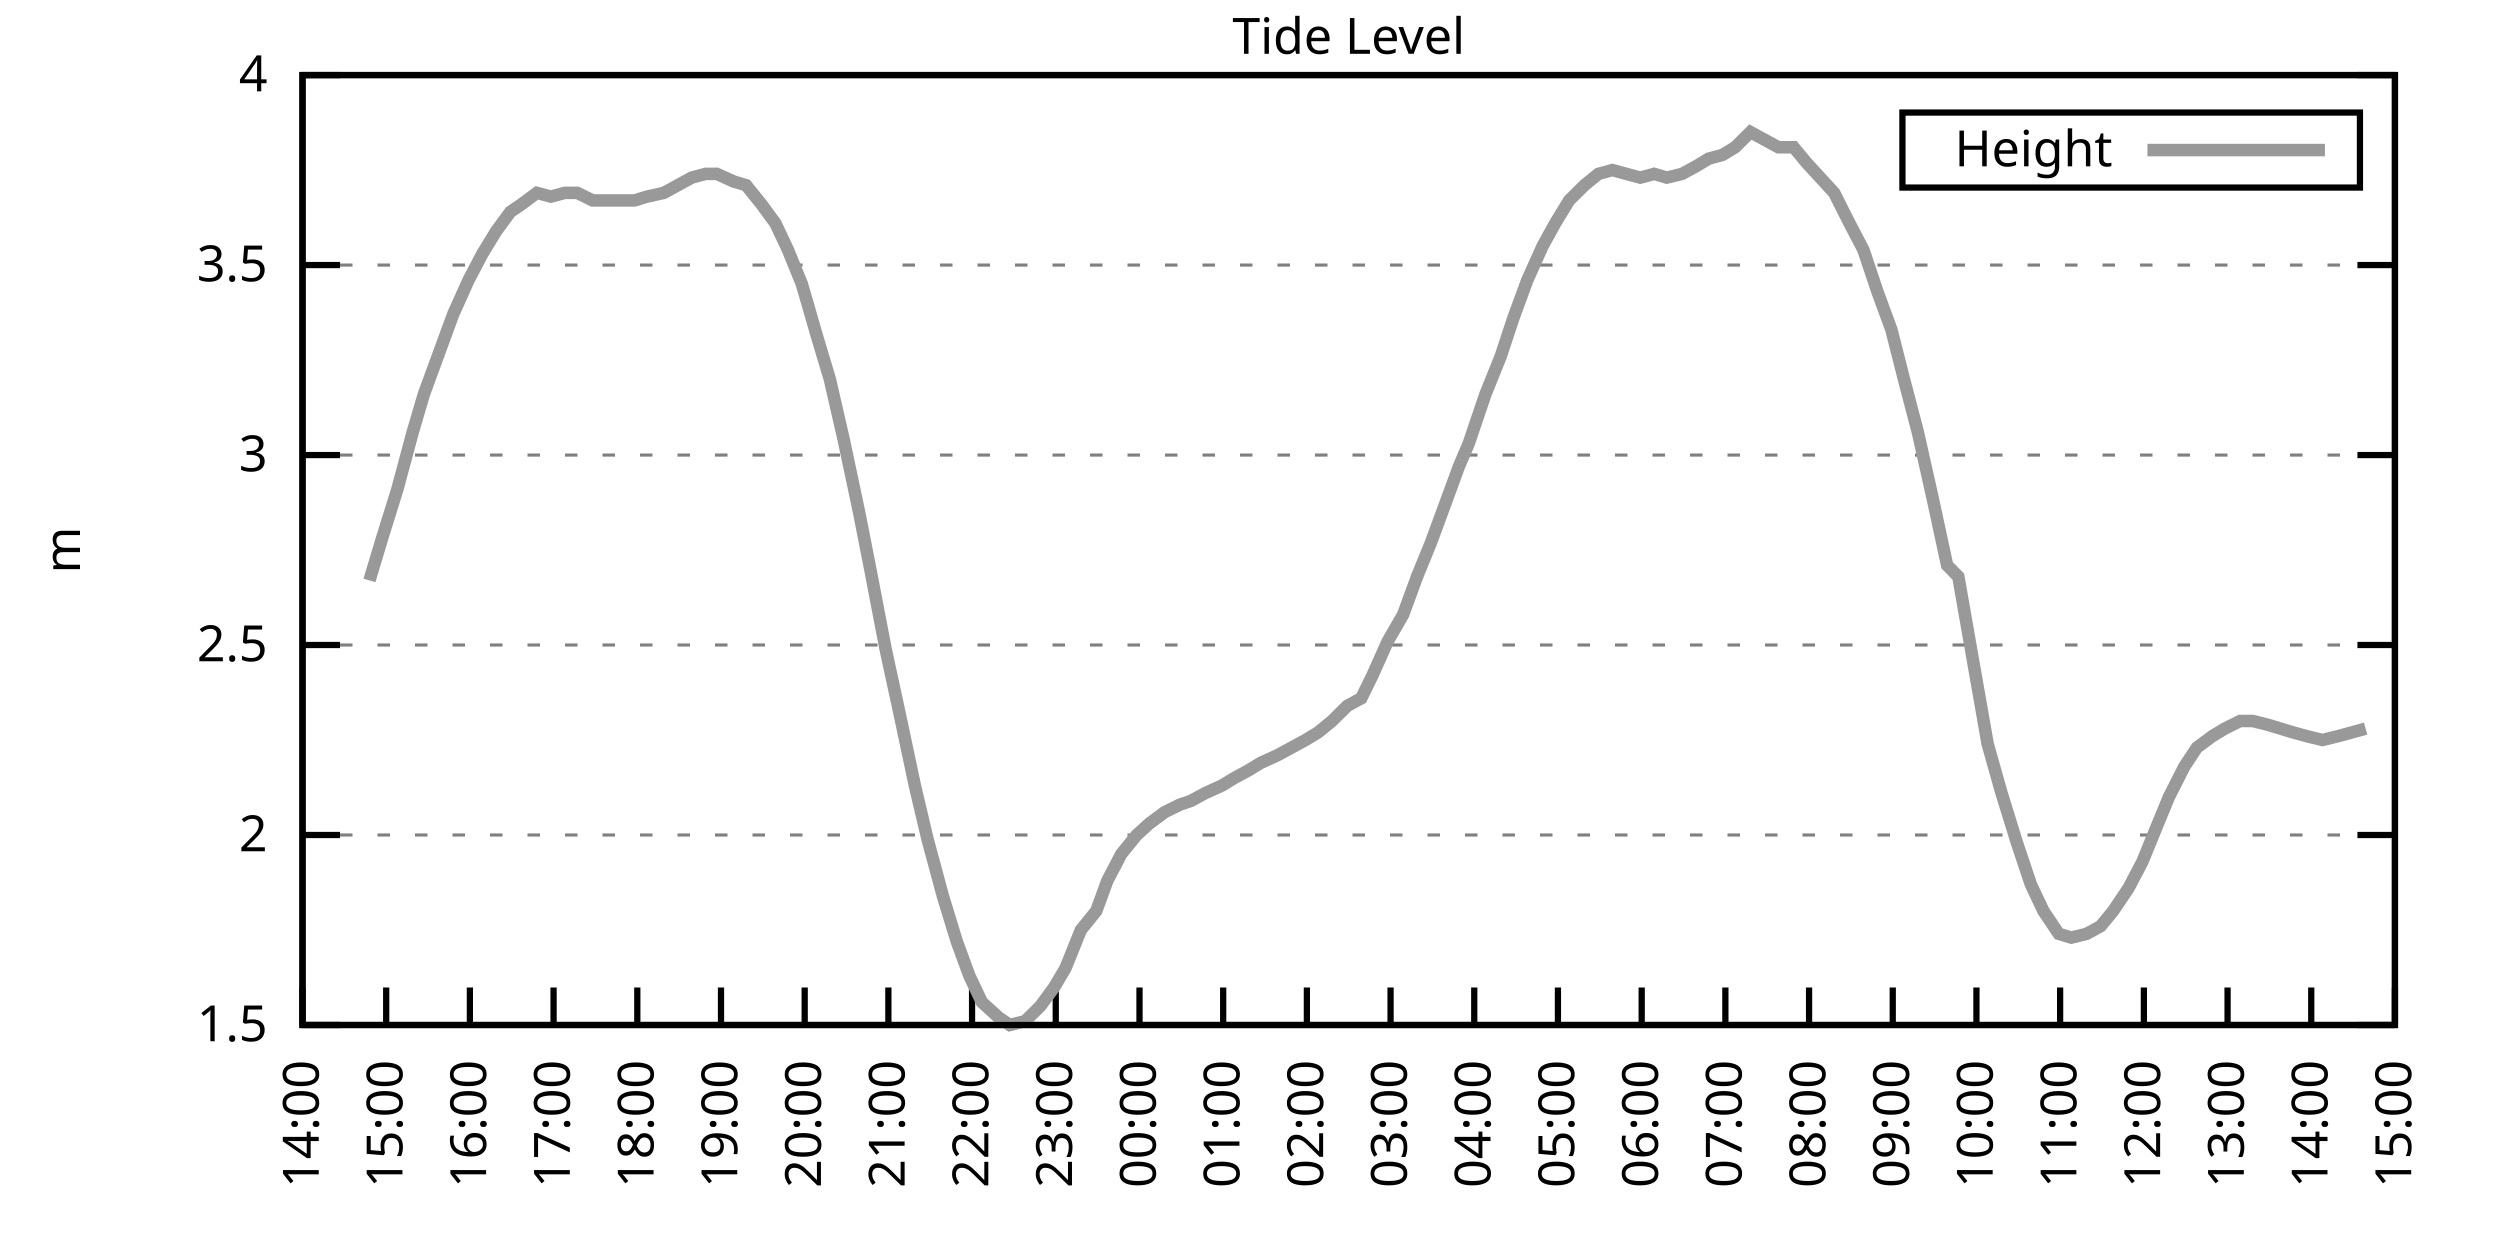
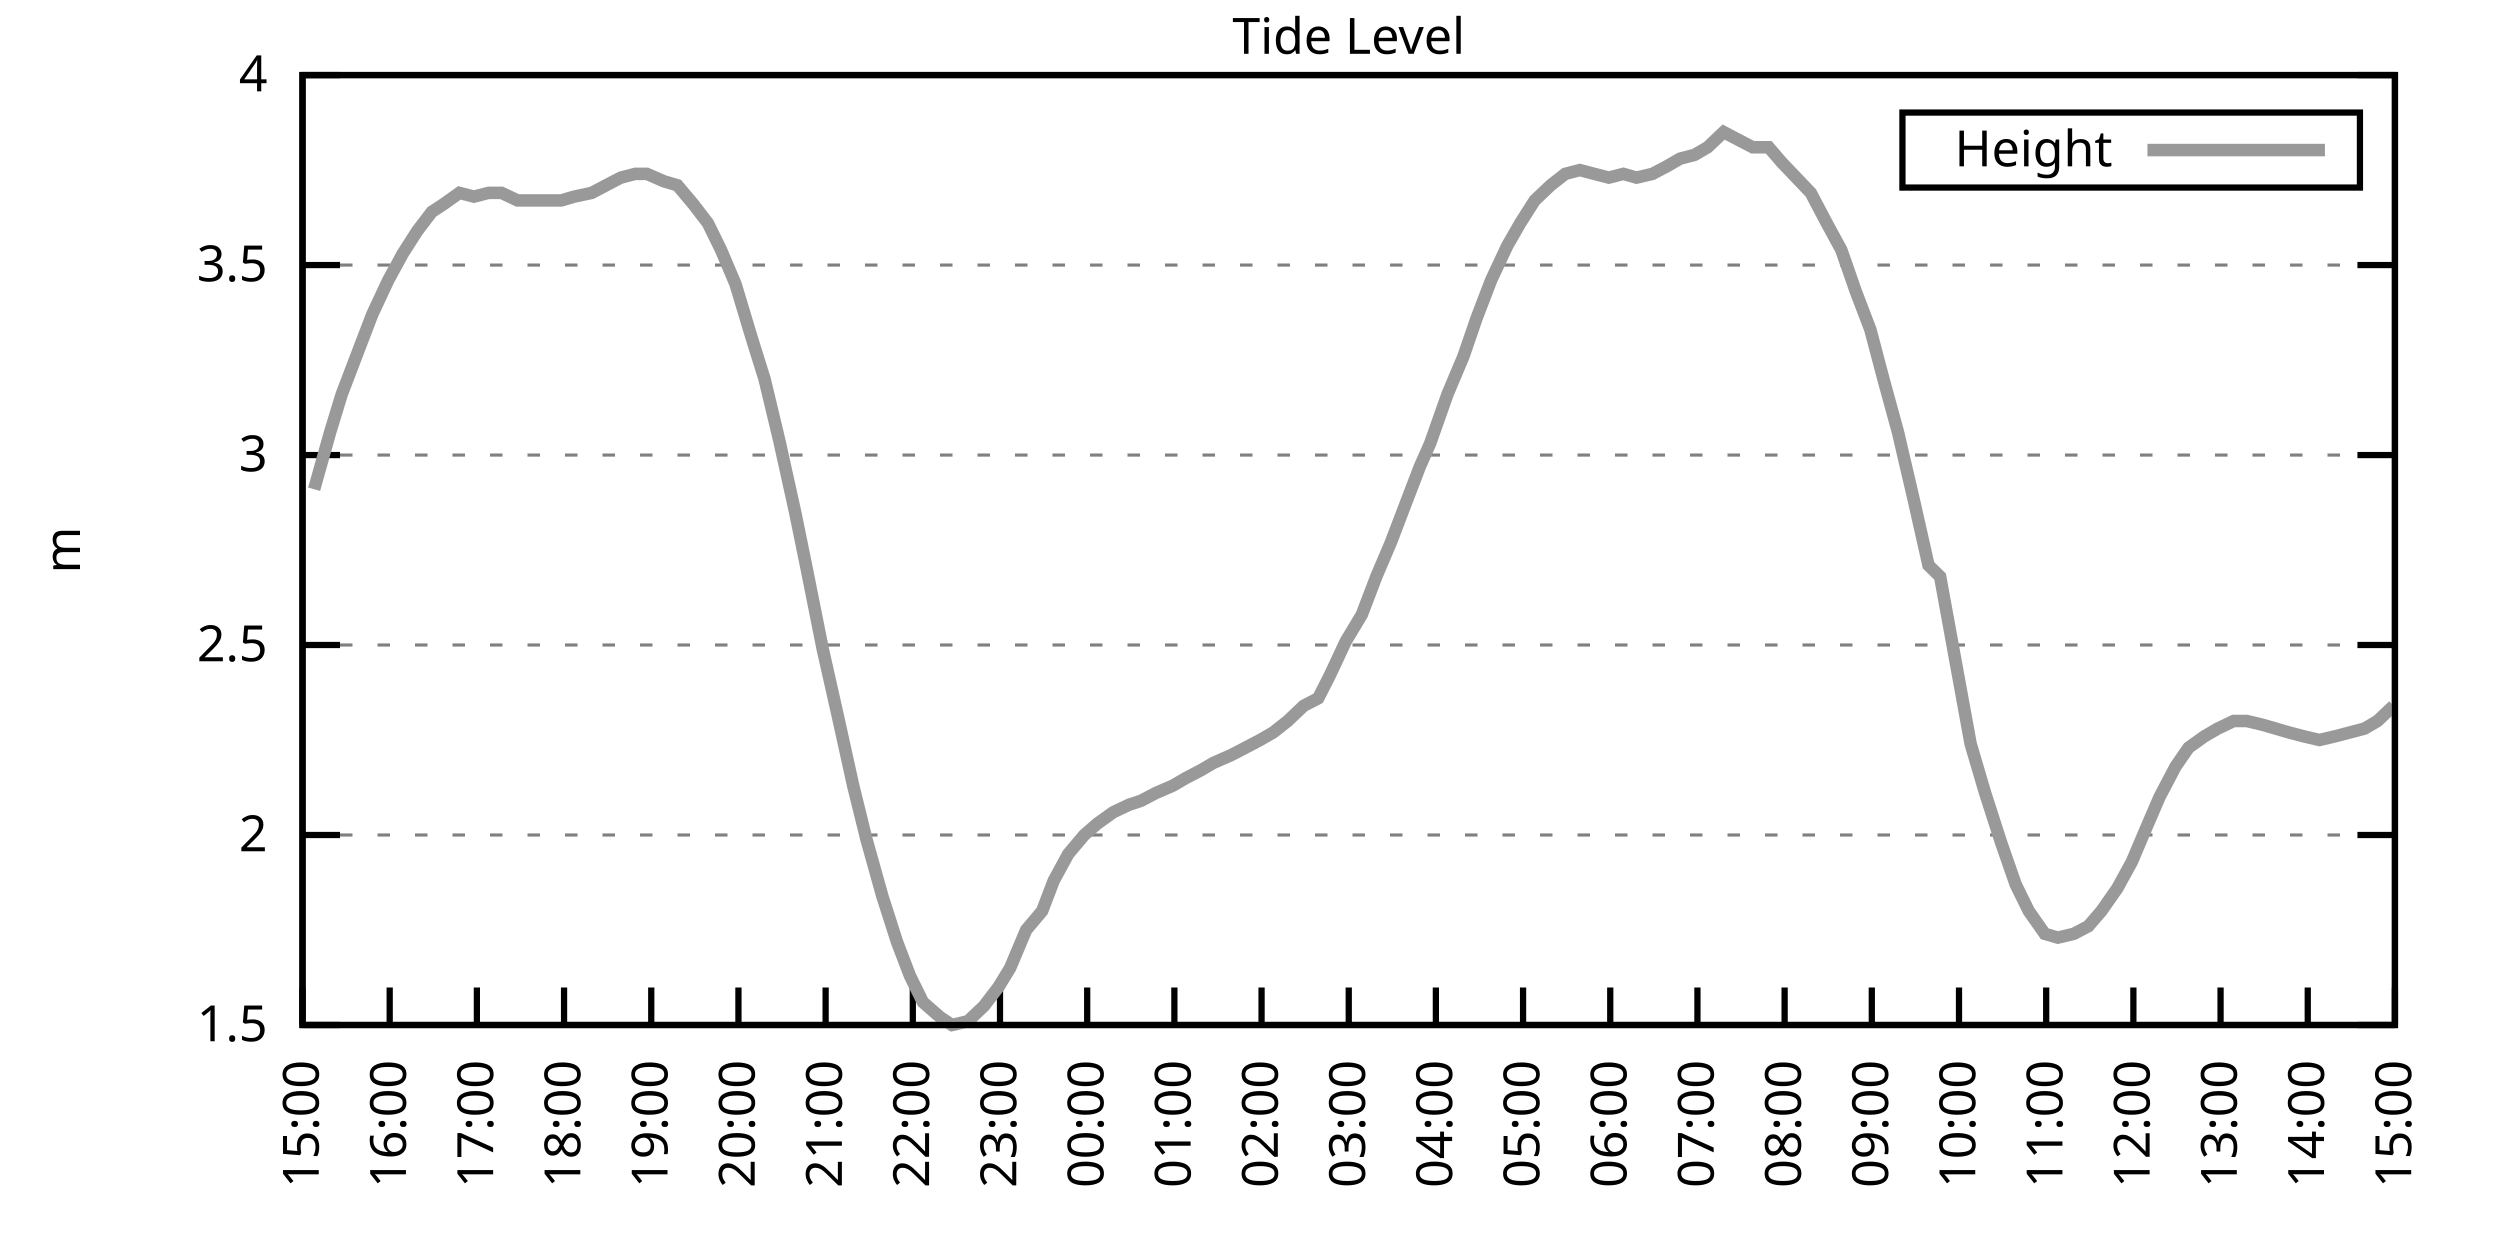
<svg xmlns="http://www.w3.org/2000/svg" xmlns:xlink="http://www.w3.org/1999/xlink" width="400" height="200" viewBox="0 0 400 200">
  <g id="gnuplot_canvas">
    <rect x="0" y="0" width="400" height="200" fill="none" />
    <defs>
      <circle id="gpDot" r="0.5" stroke-width="0.5" stroke="currentColor" />
      <path id="gpPt0" stroke-width="0.333" stroke="currentColor" d="M-1,0 h2 M0,-1 v2" />
      <path id="gpPt1" stroke-width="0.333" stroke="currentColor" d="M-1,-1 L1,1 M1,-1 L-1,1" />
      <path id="gpPt2" stroke-width="0.333" stroke="currentColor" d="M-1,0 L1,0 M0,-1 L0,1 M-1,-1 L1,1 M-1,1 L1,-1" />
      <rect id="gpPt3" stroke-width="0.333" stroke="currentColor" x="-1" y="-1" width="2" height="2" />
      <rect id="gpPt4" stroke-width="0.333" stroke="currentColor" fill="currentColor" x="-1" y="-1" width="2" height="2" />
      <circle id="gpPt5" stroke-width="0.333" stroke="currentColor" cx="0" cy="0" r="1" />
      <use xlink:href="#gpPt5" id="gpPt6" fill="currentColor" stroke="none" />
      <path id="gpPt7" stroke-width="0.333" stroke="currentColor" d="M0,-1.33 L-1.33,0.67 L1.33,0.67 z" />
      <use xlink:href="#gpPt7" id="gpPt8" fill="currentColor" stroke="none" />
      <use xlink:href="#gpPt7" id="gpPt9" stroke="currentColor" transform="rotate(180)" />
      <use xlink:href="#gpPt9" id="gpPt10" fill="currentColor" stroke="none" />
      <use xlink:href="#gpPt3" id="gpPt11" stroke="currentColor" transform="rotate(45)" />
      <use xlink:href="#gpPt11" id="gpPt12" fill="currentColor" stroke="none" />
      <path id="gpPt13" stroke-width="0.333" stroke="currentColor" d="M0,1.330 L1.265,0.411 L0.782,-1.067 L-0.782,-1.076 L-1.265,0.411 z" />
      <use xlink:href="#gpPt13" id="gpPt14" fill="currentColor" stroke="none" />
      <filter id="textbox" filterUnits="objectBoundingBox" x="0" y="0" height="1" width="1">
        <feFlood flood-color="white" flood-opacity="1" result="bgnd" />
        <feComposite in="SourceGraphic" in2="bgnd" operator="atop" />
      </filter>
      <filter id="greybox" filterUnits="objectBoundingBox" x="0" y="0" height="1" width="1">
        <feFlood flood-color="lightgrey" flood-opacity="1" result="grey" />
        <feComposite in="SourceGraphic" in2="grey" operator="atop" />
      </filter>
    </defs>
    <g fill="none" color="white" stroke="currentColor" stroke-width="1.00" stroke-linecap="butt" stroke-linejoin="miter">
</g>
    <g fill="none" color="black" stroke="currentColor" stroke-width="1.00" stroke-linecap="butt" stroke-linejoin="miter">
      <g stroke="none" shape-rendering="crispEdges">
        <polygon fill="rgb(255, 255, 255)" points="48.40,164.00 383.18,164.00 383.18,12.02 48.40,12.02 " />
      </g>
    </g>
    <g fill="none" color="black" stroke="currentColor" stroke-width="1.00" stroke-linecap="butt" stroke-linejoin="miter">
</g>
    <g fill="none" color="black" stroke="black" stroke-width="0.50" stroke-linecap="butt" stroke-linejoin="miter">
</g>
    <g fill="none" color="gray" stroke="currentColor" stroke-width="0.50" stroke-linecap="butt" stroke-linejoin="miter">
      <path stroke="gray" stroke-dasharray="2,4" class="gridline" d="M48.40,164.00 L383.19,164.00  " />
    </g>
    <g fill="none" color="gray" stroke="gray" stroke-width="1.00" stroke-linecap="butt" stroke-linejoin="miter">
</g>
    <g fill="none" color="black" stroke="currentColor" stroke-width="1.00" stroke-linecap="butt" stroke-linejoin="miter">
      <path stroke="black" d="M48.40,164.00 L54.40,164.00 M383.19,164.00 L377.19,164.00  " />
      <g transform="translate(42.80,166.60)" stroke="none" fill="black" font-family="Sans" font-size="8.00" text-anchor="end">
        <text>
          <tspan font-family="Sans"> 1.5</tspan>
        </text>
      </g>
    </g>
    <g fill="none" color="black" stroke="currentColor" stroke-width="1.00" stroke-linecap="butt" stroke-linejoin="miter">
</g>
    <g fill="none" color="black" stroke="black" stroke-width="0.50" stroke-linecap="butt" stroke-linejoin="miter">
</g>
    <g fill="none" color="gray" stroke="currentColor" stroke-width="0.50" stroke-linecap="butt" stroke-linejoin="miter">
      <path stroke="gray" stroke-dasharray="2,4" class="gridline" d="M48.40,133.60 L383.19,133.60  " />
    </g>
    <g fill="none" color="gray" stroke="gray" stroke-width="1.00" stroke-linecap="butt" stroke-linejoin="miter">
</g>
    <g fill="none" color="black" stroke="currentColor" stroke-width="1.00" stroke-linecap="butt" stroke-linejoin="miter">
      <path stroke="black" d="M48.40,133.60 L54.40,133.60 M383.19,133.60 L377.19,133.60  " />
      <g transform="translate(42.80,136.20)" stroke="none" fill="black" font-family="Sans" font-size="8.00" text-anchor="end">
        <text>
          <tspan font-family="Sans"> 2</tspan>
        </text>
      </g>
    </g>
    <g fill="none" color="black" stroke="currentColor" stroke-width="1.00" stroke-linecap="butt" stroke-linejoin="miter">
</g>
    <g fill="none" color="black" stroke="black" stroke-width="0.50" stroke-linecap="butt" stroke-linejoin="miter">
</g>
    <g fill="none" color="gray" stroke="currentColor" stroke-width="0.50" stroke-linecap="butt" stroke-linejoin="miter">
      <path stroke="gray" stroke-dasharray="2,4" class="gridline" d="M48.40,103.20 L383.19,103.20  " />
    </g>
    <g fill="none" color="gray" stroke="gray" stroke-width="1.00" stroke-linecap="butt" stroke-linejoin="miter">
</g>
    <g fill="none" color="black" stroke="currentColor" stroke-width="1.00" stroke-linecap="butt" stroke-linejoin="miter">
      <path stroke="black" d="M48.40,103.20 L54.40,103.20 M383.19,103.20 L377.19,103.20  " />
      <g transform="translate(42.80,105.80)" stroke="none" fill="black" font-family="Sans" font-size="8.00" text-anchor="end">
        <text>
          <tspan font-family="Sans"> 2.5</tspan>
        </text>
      </g>
    </g>
    <g fill="none" color="black" stroke="currentColor" stroke-width="1.00" stroke-linecap="butt" stroke-linejoin="miter">
</g>
    <g fill="none" color="black" stroke="black" stroke-width="0.50" stroke-linecap="butt" stroke-linejoin="miter">
</g>
    <g fill="none" color="gray" stroke="currentColor" stroke-width="0.50" stroke-linecap="butt" stroke-linejoin="miter">
      <path stroke="gray" stroke-dasharray="2,4" class="gridline" d="M48.40,72.81 L383.19,72.81  " />
    </g>
    <g fill="none" color="gray" stroke="gray" stroke-width="1.00" stroke-linecap="butt" stroke-linejoin="miter">
</g>
    <g fill="none" color="black" stroke="currentColor" stroke-width="1.00" stroke-linecap="butt" stroke-linejoin="miter">
      <path stroke="black" d="M48.40,72.81 L54.40,72.81 M383.19,72.81 L377.19,72.81  " />
      <g transform="translate(42.80,75.41)" stroke="none" fill="black" font-family="Sans" font-size="8.00" text-anchor="end">
        <text>
          <tspan font-family="Sans"> 3</tspan>
        </text>
      </g>
    </g>
    <g fill="none" color="black" stroke="currentColor" stroke-width="1.00" stroke-linecap="butt" stroke-linejoin="miter">
</g>
    <g fill="none" color="black" stroke="black" stroke-width="0.50" stroke-linecap="butt" stroke-linejoin="miter">
</g>
    <g fill="none" color="gray" stroke="currentColor" stroke-width="0.50" stroke-linecap="butt" stroke-linejoin="miter">
      <path stroke="gray" stroke-dasharray="2,4" class="gridline" d="M48.40,42.41 L383.19,42.41  " />
    </g>
    <g fill="none" color="gray" stroke="gray" stroke-width="1.00" stroke-linecap="butt" stroke-linejoin="miter">
</g>
    <g fill="none" color="black" stroke="currentColor" stroke-width="1.00" stroke-linecap="butt" stroke-linejoin="miter">
      <path stroke="black" d="M48.40,42.41 L54.40,42.41 M383.19,42.41 L377.19,42.41  " />
      <g transform="translate(42.80,45.01)" stroke="none" fill="black" font-family="Sans" font-size="8.00" text-anchor="end">
        <text>
          <tspan font-family="Sans"> 3.5</tspan>
        </text>
      </g>
    </g>
    <g fill="none" color="black" stroke="currentColor" stroke-width="1.00" stroke-linecap="butt" stroke-linejoin="miter">
</g>
    <g fill="none" color="black" stroke="black" stroke-width="0.50" stroke-linecap="butt" stroke-linejoin="miter">
</g>
    <g fill="none" color="gray" stroke="currentColor" stroke-width="0.50" stroke-linecap="butt" stroke-linejoin="miter">
      <path stroke="gray" stroke-dasharray="2,4" class="gridline" d="M48.40,12.01 L383.19,12.01  " />
    </g>
    <g fill="none" color="gray" stroke="gray" stroke-width="1.00" stroke-linecap="butt" stroke-linejoin="miter">
</g>
    <g fill="none" color="black" stroke="currentColor" stroke-width="1.00" stroke-linecap="butt" stroke-linejoin="miter">
      <path stroke="black" d="M48.40,12.01 L54.40,12.01 M383.19,12.01 L377.19,12.01  " />
      <g transform="translate(42.80,14.61)" stroke="none" fill="black" font-family="Sans" font-size="8.00" text-anchor="end">
        <text>
          <tspan font-family="Sans"> 4</tspan>
        </text>
      </g>
    </g>
    <g fill="none" color="black" stroke="currentColor" stroke-width="1.00" stroke-linecap="butt" stroke-linejoin="miter">
      <path stroke="black" d="M48.40,164.00 L48.40,158.00  " />
      <g transform="translate(51.00,169.60) rotate(270.00)" stroke="none" fill="black" font-family="Sans" font-size="8.00" text-anchor="end">
        <text>
-           <tspan font-family="Sans">14:00</tspan>
-         </text>
-       </g>
-     </g>
-     <g fill="none" color="black" stroke="currentColor" stroke-width="1.00" stroke-linecap="butt" stroke-linejoin="miter">
-       <path stroke="black" d="M61.79,164.00 L61.79,158.00  " />
-       <g transform="translate(64.39,169.60) rotate(270.00)" stroke="none" fill="black" font-family="Sans" font-size="8.00" text-anchor="end">
-         <text>
          <tspan font-family="Sans">15:00</tspan>
        </text>
      </g>
    </g>
    <g fill="none" color="black" stroke="currentColor" stroke-width="1.00" stroke-linecap="butt" stroke-linejoin="miter">
-       <path stroke="black" d="M75.18,164.00 L75.18,158.00  " />
-       <g transform="translate(77.78,169.60) rotate(270.00)" stroke="none" fill="black" font-family="Sans" font-size="8.00" text-anchor="end">
+       <path stroke="black" d="M62.35,164.00 L62.35,158.00  " />
+       <g transform="translate(64.95,169.60) rotate(270.00)" stroke="none" fill="black" font-family="Sans" font-size="8.00" text-anchor="end">
        <text>
          <tspan font-family="Sans">16:00</tspan>
        </text>
      </g>
    </g>
    <g fill="none" color="black" stroke="currentColor" stroke-width="1.00" stroke-linecap="butt" stroke-linejoin="miter">
-       <path stroke="black" d="M88.57,164.00 L88.57,158.00  " />
-       <g transform="translate(91.17,169.60) rotate(270.00)" stroke="none" fill="black" font-family="Sans" font-size="8.00" text-anchor="end">
+       <path stroke="black" d="M76.30,164.00 L76.30,158.00  " />
+       <g transform="translate(78.90,169.60) rotate(270.00)" stroke="none" fill="black" font-family="Sans" font-size="8.00" text-anchor="end">
        <text>
          <tspan font-family="Sans">17:00</tspan>
        </text>
      </g>
    </g>
    <g fill="none" color="black" stroke="currentColor" stroke-width="1.00" stroke-linecap="butt" stroke-linejoin="miter">
-       <path stroke="black" d="M101.97,164.00 L101.97,158.00  " />
-       <g transform="translate(104.57,169.60) rotate(270.00)" stroke="none" fill="black" font-family="Sans" font-size="8.00" text-anchor="end">
+       <path stroke="black" d="M90.25,164.00 L90.25,158.00  " />
+       <g transform="translate(92.85,169.60) rotate(270.00)" stroke="none" fill="black" font-family="Sans" font-size="8.00" text-anchor="end">
        <text>
          <tspan font-family="Sans">18:00</tspan>
        </text>
      </g>
    </g>
    <g fill="none" color="black" stroke="currentColor" stroke-width="1.00" stroke-linecap="butt" stroke-linejoin="miter">
-       <path stroke="black" d="M115.36,164.00 L115.36,158.00  " />
-       <g transform="translate(117.96,169.60) rotate(270.00)" stroke="none" fill="black" font-family="Sans" font-size="8.00" text-anchor="end">
+       <path stroke="black" d="M104.20,164.00 L104.20,158.00  " />
+       <g transform="translate(106.80,169.60) rotate(270.00)" stroke="none" fill="black" font-family="Sans" font-size="8.00" text-anchor="end">
        <text>
          <tspan font-family="Sans">19:00</tspan>
        </text>
      </g>
    </g>
    <g fill="none" color="black" stroke="currentColor" stroke-width="1.00" stroke-linecap="butt" stroke-linejoin="miter">
-       <path stroke="black" d="M128.75,164.00 L128.75,158.00  " />
-       <g transform="translate(131.35,169.60) rotate(270.00)" stroke="none" fill="black" font-family="Sans" font-size="8.00" text-anchor="end">
+       <path stroke="black" d="M118.15,164.00 L118.15,158.00  " />
+       <g transform="translate(120.75,169.60) rotate(270.00)" stroke="none" fill="black" font-family="Sans" font-size="8.00" text-anchor="end">
        <text>
          <tspan font-family="Sans">20:00</tspan>
        </text>
      </g>
    </g>
    <g fill="none" color="black" stroke="currentColor" stroke-width="1.00" stroke-linecap="butt" stroke-linejoin="miter">
-       <path stroke="black" d="M142.14,164.00 L142.14,158.00  " />
-       <g transform="translate(144.74,169.60) rotate(270.00)" stroke="none" fill="black" font-family="Sans" font-size="8.00" text-anchor="end">
+       <path stroke="black" d="M132.10,164.00 L132.10,158.00  " />
+       <g transform="translate(134.70,169.60) rotate(270.00)" stroke="none" fill="black" font-family="Sans" font-size="8.00" text-anchor="end">
        <text>
          <tspan font-family="Sans">21:00</tspan>
        </text>
      </g>
    </g>
    <g fill="none" color="black" stroke="currentColor" stroke-width="1.00" stroke-linecap="butt" stroke-linejoin="miter">
-       <path stroke="black" d="M155.53,164.00 L155.53,158.00  " />
-       <g transform="translate(158.13,169.60) rotate(270.00)" stroke="none" fill="black" font-family="Sans" font-size="8.00" text-anchor="end">
+       <path stroke="black" d="M146.05,164.00 L146.05,158.00  " />
+       <g transform="translate(148.65,169.60) rotate(270.00)" stroke="none" fill="black" font-family="Sans" font-size="8.00" text-anchor="end">
        <text>
          <tspan font-family="Sans">22:00</tspan>
        </text>
      </g>
    </g>
    <g fill="none" color="black" stroke="currentColor" stroke-width="1.00" stroke-linecap="butt" stroke-linejoin="miter">
-       <path stroke="black" d="M168.92,164.00 L168.92,158.00  " />
-       <g transform="translate(171.52,169.60) rotate(270.00)" stroke="none" fill="black" font-family="Sans" font-size="8.00" text-anchor="end">
+       <path stroke="black" d="M160.00,164.00 L160.00,158.00  " />
+       <g transform="translate(162.60,169.60) rotate(270.00)" stroke="none" fill="black" font-family="Sans" font-size="8.00" text-anchor="end">
        <text>
          <tspan font-family="Sans">23:00</tspan>
        </text>
      </g>
    </g>
    <g fill="none" color="black" stroke="currentColor" stroke-width="1.00" stroke-linecap="butt" stroke-linejoin="miter">
-       <path stroke="black" d="M182.32,164.00 L182.32,158.00  " />
-       <g transform="translate(184.92,169.60) rotate(270.00)" stroke="none" fill="black" font-family="Sans" font-size="8.00" text-anchor="end">
+       <path stroke="black" d="M173.95,164.00 L173.95,158.00  " />
+       <g transform="translate(176.55,169.60) rotate(270.00)" stroke="none" fill="black" font-family="Sans" font-size="8.00" text-anchor="end">
        <text>
          <tspan font-family="Sans">00:00</tspan>
        </text>
      </g>
    </g>
    <g fill="none" color="black" stroke="currentColor" stroke-width="1.00" stroke-linecap="butt" stroke-linejoin="miter">
-       <path stroke="black" d="M195.71,164.00 L195.71,158.00  " />
-       <g transform="translate(198.31,169.60) rotate(270.00)" stroke="none" fill="black" font-family="Sans" font-size="8.00" text-anchor="end">
+       <path stroke="black" d="M187.90,164.00 L187.90,158.00  " />
+       <g transform="translate(190.50,169.60) rotate(270.00)" stroke="none" fill="black" font-family="Sans" font-size="8.00" text-anchor="end">
        <text>
          <tspan font-family="Sans">01:00</tspan>
        </text>
      </g>
    </g>
    <g fill="none" color="black" stroke="currentColor" stroke-width="1.00" stroke-linecap="butt" stroke-linejoin="miter">
-       <path stroke="black" d="M209.10,164.00 L209.10,158.00  " />
-       <g transform="translate(211.70,169.60) rotate(270.00)" stroke="none" fill="black" font-family="Sans" font-size="8.00" text-anchor="end">
+       <path stroke="black" d="M201.85,164.00 L201.85,158.00  " />
+       <g transform="translate(204.45,169.60) rotate(270.00)" stroke="none" fill="black" font-family="Sans" font-size="8.00" text-anchor="end">
        <text>
          <tspan font-family="Sans">02:00</tspan>
        </text>
      </g>
    </g>
    <g fill="none" color="black" stroke="currentColor" stroke-width="1.00" stroke-linecap="butt" stroke-linejoin="miter">
-       <path stroke="black" d="M222.49,164.00 L222.49,158.00  " />
-       <g transform="translate(225.09,169.60) rotate(270.00)" stroke="none" fill="black" font-family="Sans" font-size="8.00" text-anchor="end">
+       <path stroke="black" d="M215.80,164.00 L215.80,158.00  " />
+       <g transform="translate(218.40,169.60) rotate(270.00)" stroke="none" fill="black" font-family="Sans" font-size="8.00" text-anchor="end">
        <text>
          <tspan font-family="Sans">03:00</tspan>
        </text>
      </g>
    </g>
    <g fill="none" color="black" stroke="currentColor" stroke-width="1.00" stroke-linecap="butt" stroke-linejoin="miter">
-       <path stroke="black" d="M235.88,164.00 L235.88,158.00  " />
-       <g transform="translate(238.48,169.60) rotate(270.00)" stroke="none" fill="black" font-family="Sans" font-size="8.00" text-anchor="end">
+       <path stroke="black" d="M229.74,164.00 L229.74,158.00  " />
+       <g transform="translate(232.34,169.60) rotate(270.00)" stroke="none" fill="black" font-family="Sans" font-size="8.00" text-anchor="end">
        <text>
          <tspan font-family="Sans">04:00</tspan>
        </text>
      </g>
    </g>
    <g fill="none" color="black" stroke="currentColor" stroke-width="1.00" stroke-linecap="butt" stroke-linejoin="miter">
-       <path stroke="black" d="M249.27,164.00 L249.27,158.00  " />
-       <g transform="translate(251.87,169.60) rotate(270.00)" stroke="none" fill="black" font-family="Sans" font-size="8.00" text-anchor="end">
+       <path stroke="black" d="M243.69,164.00 L243.69,158.00  " />
+       <g transform="translate(246.29,169.60) rotate(270.00)" stroke="none" fill="black" font-family="Sans" font-size="8.00" text-anchor="end">
        <text>
          <tspan font-family="Sans">05:00</tspan>
        </text>
      </g>
    </g>
    <g fill="none" color="black" stroke="currentColor" stroke-width="1.00" stroke-linecap="butt" stroke-linejoin="miter">
-       <path stroke="black" d="M262.67,164.00 L262.67,158.00  " />
-       <g transform="translate(265.27,169.60) rotate(270.00)" stroke="none" fill="black" font-family="Sans" font-size="8.00" text-anchor="end">
+       <path stroke="black" d="M257.64,164.00 L257.64,158.00  " />
+       <g transform="translate(260.24,169.60) rotate(270.00)" stroke="none" fill="black" font-family="Sans" font-size="8.00" text-anchor="end">
        <text>
          <tspan font-family="Sans">06:00</tspan>
        </text>
      </g>
    </g>
    <g fill="none" color="black" stroke="currentColor" stroke-width="1.00" stroke-linecap="butt" stroke-linejoin="miter">
-       <path stroke="black" d="M276.06,164.00 L276.06,158.00  " />
-       <g transform="translate(278.66,169.60) rotate(270.00)" stroke="none" fill="black" font-family="Sans" font-size="8.00" text-anchor="end">
+       <path stroke="black" d="M271.59,164.00 L271.59,158.00  " />
+       <g transform="translate(274.19,169.60) rotate(270.00)" stroke="none" fill="black" font-family="Sans" font-size="8.00" text-anchor="end">
        <text>
          <tspan font-family="Sans">07:00</tspan>
        </text>
      </g>
    </g>
    <g fill="none" color="black" stroke="currentColor" stroke-width="1.00" stroke-linecap="butt" stroke-linejoin="miter">
-       <path stroke="black" d="M289.45,164.00 L289.45,158.00  " />
-       <g transform="translate(292.05,169.60) rotate(270.00)" stroke="none" fill="black" font-family="Sans" font-size="8.00" text-anchor="end">
+       <path stroke="black" d="M285.54,164.00 L285.54,158.00  " />
+       <g transform="translate(288.14,169.60) rotate(270.00)" stroke="none" fill="black" font-family="Sans" font-size="8.00" text-anchor="end">
        <text>
          <tspan font-family="Sans">08:00</tspan>
        </text>
      </g>
    </g>
    <g fill="none" color="black" stroke="currentColor" stroke-width="1.00" stroke-linecap="butt" stroke-linejoin="miter">
-       <path stroke="black" d="M302.84,164.00 L302.84,158.00  " />
-       <g transform="translate(305.44,169.60) rotate(270.00)" stroke="none" fill="black" font-family="Sans" font-size="8.00" text-anchor="end">
+       <path stroke="black" d="M299.49,164.00 L299.49,158.00  " />
+       <g transform="translate(302.09,169.60) rotate(270.00)" stroke="none" fill="black" font-family="Sans" font-size="8.00" text-anchor="end">
        <text>
          <tspan font-family="Sans">09:00</tspan>
        </text>
      </g>
    </g>
    <g fill="none" color="black" stroke="currentColor" stroke-width="1.00" stroke-linecap="butt" stroke-linejoin="miter">
-       <path stroke="black" d="M316.23,164.00 L316.23,158.00  " />
-       <g transform="translate(318.83,169.60) rotate(270.00)" stroke="none" fill="black" font-family="Sans" font-size="8.00" text-anchor="end">
+       <path stroke="black" d="M313.44,164.00 L313.44,158.00  " />
+       <g transform="translate(316.04,169.60) rotate(270.00)" stroke="none" fill="black" font-family="Sans" font-size="8.00" text-anchor="end">
        <text>
          <tspan font-family="Sans">10:00</tspan>
        </text>
      </g>
    </g>
    <g fill="none" color="black" stroke="currentColor" stroke-width="1.00" stroke-linecap="butt" stroke-linejoin="miter">
-       <path stroke="black" d="M329.62,164.00 L329.62,158.00  " />
-       <g transform="translate(332.22,169.60) rotate(270.00)" stroke="none" fill="black" font-family="Sans" font-size="8.00" text-anchor="end">
+       <path stroke="black" d="M327.39,164.00 L327.39,158.00  " />
+       <g transform="translate(329.99,169.60) rotate(270.00)" stroke="none" fill="black" font-family="Sans" font-size="8.00" text-anchor="end">
        <text>
          <tspan font-family="Sans">11:00</tspan>
        </text>
      </g>
    </g>
    <g fill="none" color="black" stroke="currentColor" stroke-width="1.00" stroke-linecap="butt" stroke-linejoin="miter">
-       <path stroke="black" d="M343.02,164.00 L343.02,158.00  " />
-       <g transform="translate(345.62,169.60) rotate(270.00)" stroke="none" fill="black" font-family="Sans" font-size="8.00" text-anchor="end">
+       <path stroke="black" d="M341.34,164.00 L341.34,158.00  " />
+       <g transform="translate(343.94,169.60) rotate(270.00)" stroke="none" fill="black" font-family="Sans" font-size="8.00" text-anchor="end">
        <text>
          <tspan font-family="Sans">12:00</tspan>
        </text>
      </g>
    </g>
    <g fill="none" color="black" stroke="currentColor" stroke-width="1.00" stroke-linecap="butt" stroke-linejoin="miter">
-       <path stroke="black" d="M356.41,164.00 L356.41,158.00  " />
-       <g transform="translate(359.01,169.60) rotate(270.00)" stroke="none" fill="black" font-family="Sans" font-size="8.00" text-anchor="end">
+       <path stroke="black" d="M355.29,164.00 L355.29,158.00  " />
+       <g transform="translate(357.89,169.60) rotate(270.00)" stroke="none" fill="black" font-family="Sans" font-size="8.00" text-anchor="end">
        <text>
          <tspan font-family="Sans">13:00</tspan>
        </text>
      </g>
    </g>
    <g fill="none" color="black" stroke="currentColor" stroke-width="1.00" stroke-linecap="butt" stroke-linejoin="miter">
-       <path stroke="black" d="M369.80,164.00 L369.80,158.00  " />
-       <g transform="translate(372.40,169.60) rotate(270.00)" stroke="none" fill="black" font-family="Sans" font-size="8.00" text-anchor="end">
+       <path stroke="black" d="M369.24,164.00 L369.24,158.00  " />
+       <g transform="translate(371.84,169.60) rotate(270.00)" stroke="none" fill="black" font-family="Sans" font-size="8.00" text-anchor="end">
        <text>
          <tspan font-family="Sans">14:00</tspan>
        </text>
      </g>
    </g>
    <g fill="none" color="black" stroke="currentColor" stroke-width="1.00" stroke-linecap="butt" stroke-linejoin="miter">
      <path stroke="black" d="M383.19,164.00 L383.19,158.00  " />
      <g transform="translate(385.79,169.60) rotate(270.00)" stroke="none" fill="black" font-family="Sans" font-size="8.00" text-anchor="end">
        <text>
          <tspan font-family="Sans">15:00</tspan>
        </text>
      </g>
    </g>
    <g fill="none" color="black" stroke="currentColor" stroke-width="1.00" stroke-linecap="butt" stroke-linejoin="miter">
</g>
    <g fill="none" color="black" stroke="currentColor" stroke-width="1.00" stroke-linecap="butt" stroke-linejoin="miter">
      <path stroke="black" d="M48.40,12.01 L48.40,164.00 L383.19,164.00 L383.19,12.01 L48.40,12.01 Z  " />
    </g>
    <g fill="none" color="black" stroke="currentColor" stroke-width="1.00" stroke-linecap="butt" stroke-linejoin="miter">
</g>
    <g fill="none" color="black" stroke="currentColor" stroke-width="1.00" stroke-linecap="butt" stroke-linejoin="miter">
      <path stroke="black" d="M304.39,30.01 L304.39,18.01 L377.59,18.01 L377.59,30.01 L304.39,30.01 Z  " />
    </g>
    <g id="Tide_level_plot_1">
      <g fill="none" color="white" stroke="black" stroke-width="2.00" stroke-linecap="butt" stroke-linejoin="miter">
</g>
      <g fill="none" color="black" stroke="currentColor" stroke-width="2.00" stroke-linecap="butt" stroke-linejoin="miter">
        <g transform="translate(337.99,26.61)" stroke="none" fill="black" font-family="Sans" font-size="8.00" text-anchor="end">
          <text>
            <tspan font-family="Sans">Height</tspan>
          </text>
        </g>
      </g>
      <g fill="none" color="black" stroke="currentColor" stroke-width="2.00" stroke-linecap="butt" stroke-linejoin="miter">
-         <path stroke="rgb(153, 153, 153)" d="M343.59,24.01 L371.99,24.01 M59.11,92.87 L61.12,86.18 L63.58,78.28 L66.03,69.16 L67.82,63.08 L70.05,57.00   L72.50,50.31 L74.96,44.84 L77.19,40.58 L79.42,36.94 L81.66,33.90 L83.44,32.68 L85.90,30.86 L88.13,31.46   L90.36,30.86 L92.37,30.86 L94.82,32.07 L97.28,32.07 L99.06,32.07 L101.52,32.07 L103.53,31.46 L106.21,30.86   L108.44,29.64 L110.67,28.42 L112.90,27.82 L114.69,27.82 L117.37,29.03 L119.38,29.64 L121.83,32.68 L124.06,35.72   L126.07,39.98 L128.30,45.45 L130.76,53.96 L132.77,60.65 L135.00,70.37 L137.45,81.93 L139.24,91.04 L141.69,103.81   L143.93,114.15 L146.38,125.70 L148.39,134.21 L150.85,143.33 L153.08,150.62 L155.09,156.10 L157.10,160.35 L159.77,162.78   L161.56,164.00 L164.01,163.39 L166.47,160.96 L168.70,157.92 L170.49,154.88 L172.94,148.80 L175.40,145.76 L177.18,140.90   L179.41,136.64 L181.87,133.60 L183.88,131.78 L186.33,129.95 L188.79,128.74 L190.57,128.13 L192.81,126.91 L195.48,125.70   L197.49,124.48 L199.73,123.27 L201.73,122.05 L204.41,120.83 L206.64,119.62 L208.88,118.40 L210.88,117.19 L213.12,115.36   L215.57,112.93 L217.80,111.72 L219.59,108.07 L222.04,102.60 L224.50,98.34 L226.73,92.26 L228.96,86.79 L231.20,80.71   L233.43,74.63 L234.99,70.98 L237.67,63.08 L240.12,57.00 L242.13,50.92 L244.36,44.84 L246.82,39.37 L248.83,35.72   L251.06,32.07 L253.51,29.64 L255.75,27.82 L257.98,27.21 L260.21,27.82 L262.44,28.42 L264.67,27.82 L266.68,28.42   L269.14,27.82 L271.37,26.60 L273.38,25.39 L275.61,24.78 L277.62,23.56 L280.07,21.13 L282.31,22.35 L284.54,23.56   L286.99,23.56 L289.00,25.99 L291.23,28.42 L293.47,30.86 L295.92,35.72 L298.15,39.98 L300.39,46.66 L302.62,52.74   L304.63,60.65 L306.86,69.16 L309.31,80.10 L311.54,90.44 L313.33,92.26 L318.02,119.01 L320.25,126.91 L322.70,134.82   L324.94,141.51 L326.95,145.76 L329.40,149.41 L331.41,150.02 L333.86,149.41 L336.10,148.19 L338.10,145.76 L340.56,142.11   L342.79,137.86 L345.02,132.39 L347.03,127.52 L349.49,122.66 L351.50,119.62 L353.95,117.80 L355.96,116.58 L358.42,115.36   L360.42,115.36 L362.88,115.97 L364.89,116.58 L366.90,117.19 L369.13,117.80 L371.58,118.40 L374.04,117.80 L376.27,117.19   L378.50,116.58  " />
+         <path stroke="rgb(153, 153, 153)" d="M343.59,24.01 L371.99,24.01 M50.26,78.28 L52.82,69.16 L54.68,63.08 L57.00,57.00 L59.56,50.31 L62.12,44.84   L64.44,40.58 L66.77,36.94 L69.09,33.90 L70.95,32.68 L73.51,30.86 L75.83,31.46 L78.16,30.86 L80.25,30.86   L82.81,32.07 L85.37,32.07 L87.23,32.07 L89.78,32.07 L91.88,31.46 L94.67,30.86 L96.99,29.64 L99.32,28.42   L101.64,27.82 L103.50,27.82 L106.29,29.03 L108.38,29.64 L110.94,32.68 L113.27,35.72 L115.36,39.98 L117.68,45.45   L120.24,53.96 L122.33,60.65 L124.66,70.37 L127.22,81.93 L129.08,91.04 L131.63,103.81 L133.96,114.15 L136.51,125.70   L138.61,134.21 L141.16,143.33 L143.49,150.62 L145.58,156.10 L147.67,160.35 L150.46,162.78 L152.32,164.00 L154.88,163.39   L157.44,160.96 L159.76,157.92 L161.62,154.88 L164.18,148.80 L166.74,145.76 L168.60,140.90 L170.92,136.64 L173.48,133.60   L175.57,131.78 L178.13,129.95 L180.69,128.74 L182.55,128.13 L184.87,126.91 L187.66,125.70 L189.76,124.48 L192.08,123.27   L194.17,122.05 L196.96,120.83 L199.29,119.62 L201.61,118.40 L203.71,117.19 L206.03,115.36 L208.59,112.93 L210.91,111.72   L212.77,108.07 L215.33,102.60 L217.89,98.34 L220.21,92.26 L222.54,86.79 L224.86,80.71 L227.19,74.63 L228.81,70.98   L231.60,63.08 L234.16,57.00 L236.25,50.92 L238.58,44.84 L241.14,39.37 L243.23,35.72 L245.55,32.07 L248.11,29.64   L250.44,27.82 L252.76,27.21 L255.09,27.82 L257.41,28.42 L259.74,27.82 L261.83,28.42 L264.39,27.82 L266.71,26.60   L268.80,25.39 L271.13,24.78 L273.22,23.56 L275.78,21.13 L278.10,22.35 L280.43,23.56 L282.99,23.56 L285.08,25.99   L287.40,28.42 L289.73,30.86 L292.29,35.72 L294.61,39.98 L296.94,46.66 L299.26,52.74 L301.35,60.65 L303.68,69.16   L306.23,80.10 L308.56,90.44 L310.42,92.26 L315.30,119.01 L317.63,126.91 L320.18,134.82 L322.51,141.51 L324.60,145.76   L327.16,149.41 L329.25,150.02 L331.81,149.41 L334.13,148.19 L336.23,145.76 L338.78,142.11 L341.11,137.86 L343.43,132.39   L345.53,127.52 L348.08,122.66 L350.18,119.62 L352.73,117.80 L354.83,116.58 L357.38,115.36 L359.48,115.36 L362.03,115.97   L364.13,116.58 L366.22,117.19 L368.54,117.80 L371.10,118.40 L373.66,117.80 L375.98,117.19 L378.31,116.58 L380.40,115.36   L382.96,112.93  " />
      </g>
    </g>
    <g fill="none" color="black" stroke="currentColor" stroke-width="2.00" stroke-linecap="butt" stroke-linejoin="miter">
</g>
    <g fill="none" color="black" stroke="black" stroke-width="1.00" stroke-linecap="butt" stroke-linejoin="miter">
</g>
    <g fill="none" color="black" stroke="currentColor" stroke-width="1.00" stroke-linecap="butt" stroke-linejoin="miter">
      <path stroke="black" d="M48.40,12.01 L48.40,164.00 L383.19,164.00 L383.19,12.01 L48.40,12.01 Z  " />
      <g transform="translate(12.80,88.01) rotate(270.00)" stroke="none" fill="black" font-family="Sans" font-size="8.00" text-anchor="middle">
        <text>
          <tspan font-family="Sans">m</tspan>
        </text>
      </g>
    </g>
    <g fill="none" color="black" stroke="currentColor" stroke-width="1.00" stroke-linecap="butt" stroke-linejoin="miter">
</g>
    <g fill="none" color="black" stroke="currentColor" stroke-width="1.00" stroke-linecap="butt" stroke-linejoin="miter">
      <g transform="translate(215.79,8.61)" stroke="none" fill="black" font-family="Sans" font-size="8.00" text-anchor="middle">
        <text>
          <tspan font-family="Sans">Tide Level</tspan>
        </text>
      </g>
    </g>
    <g fill="none" color="black" stroke="currentColor" stroke-width="1.00" stroke-linecap="butt" stroke-linejoin="miter">
</g>
  </g>
</svg>
